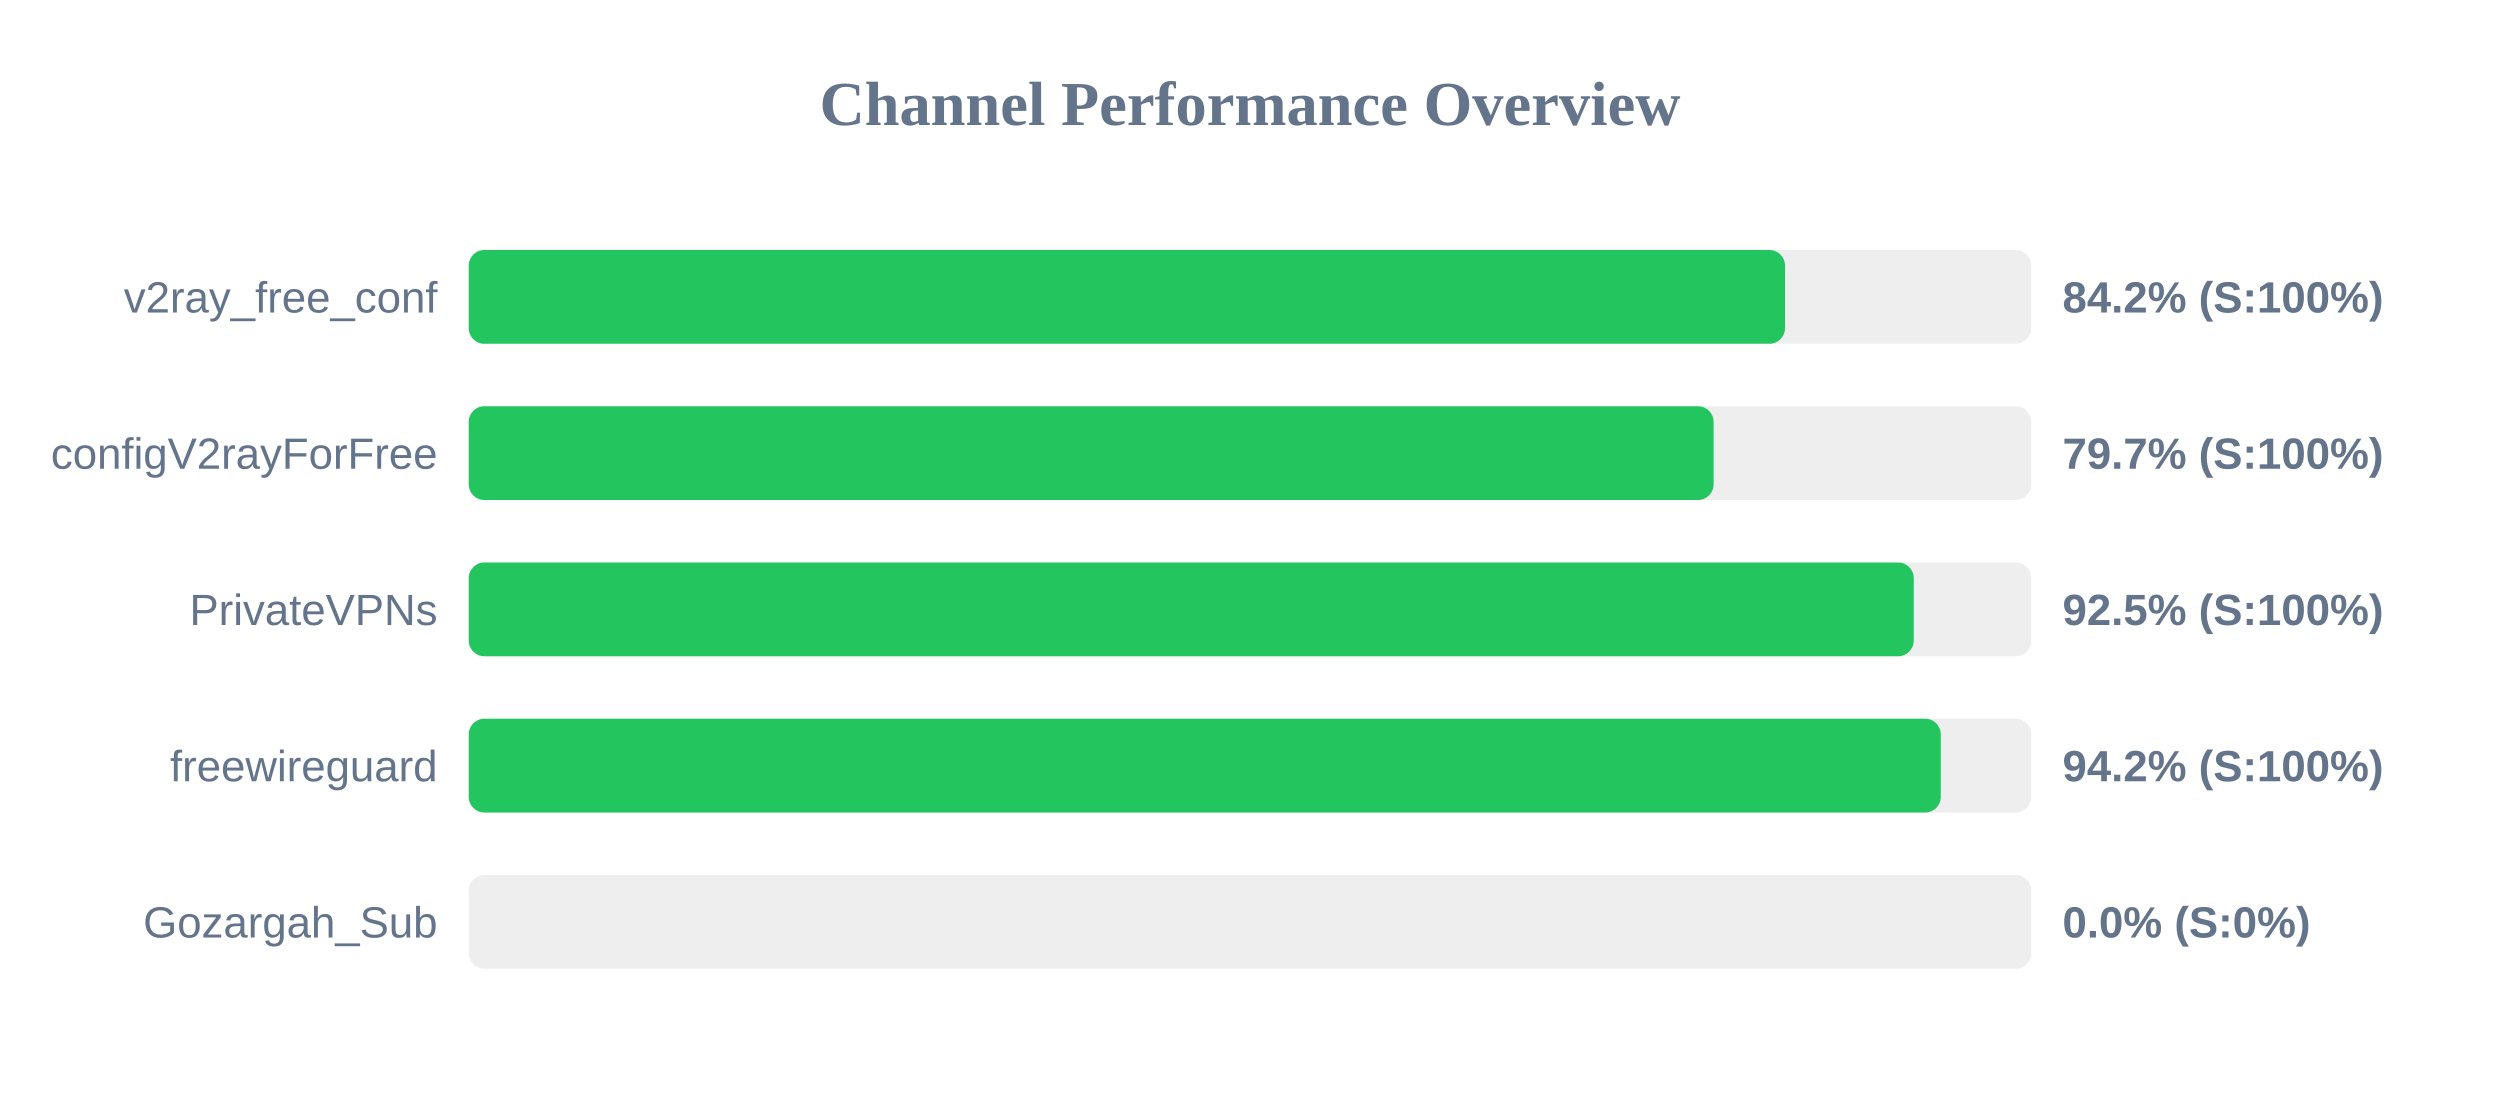
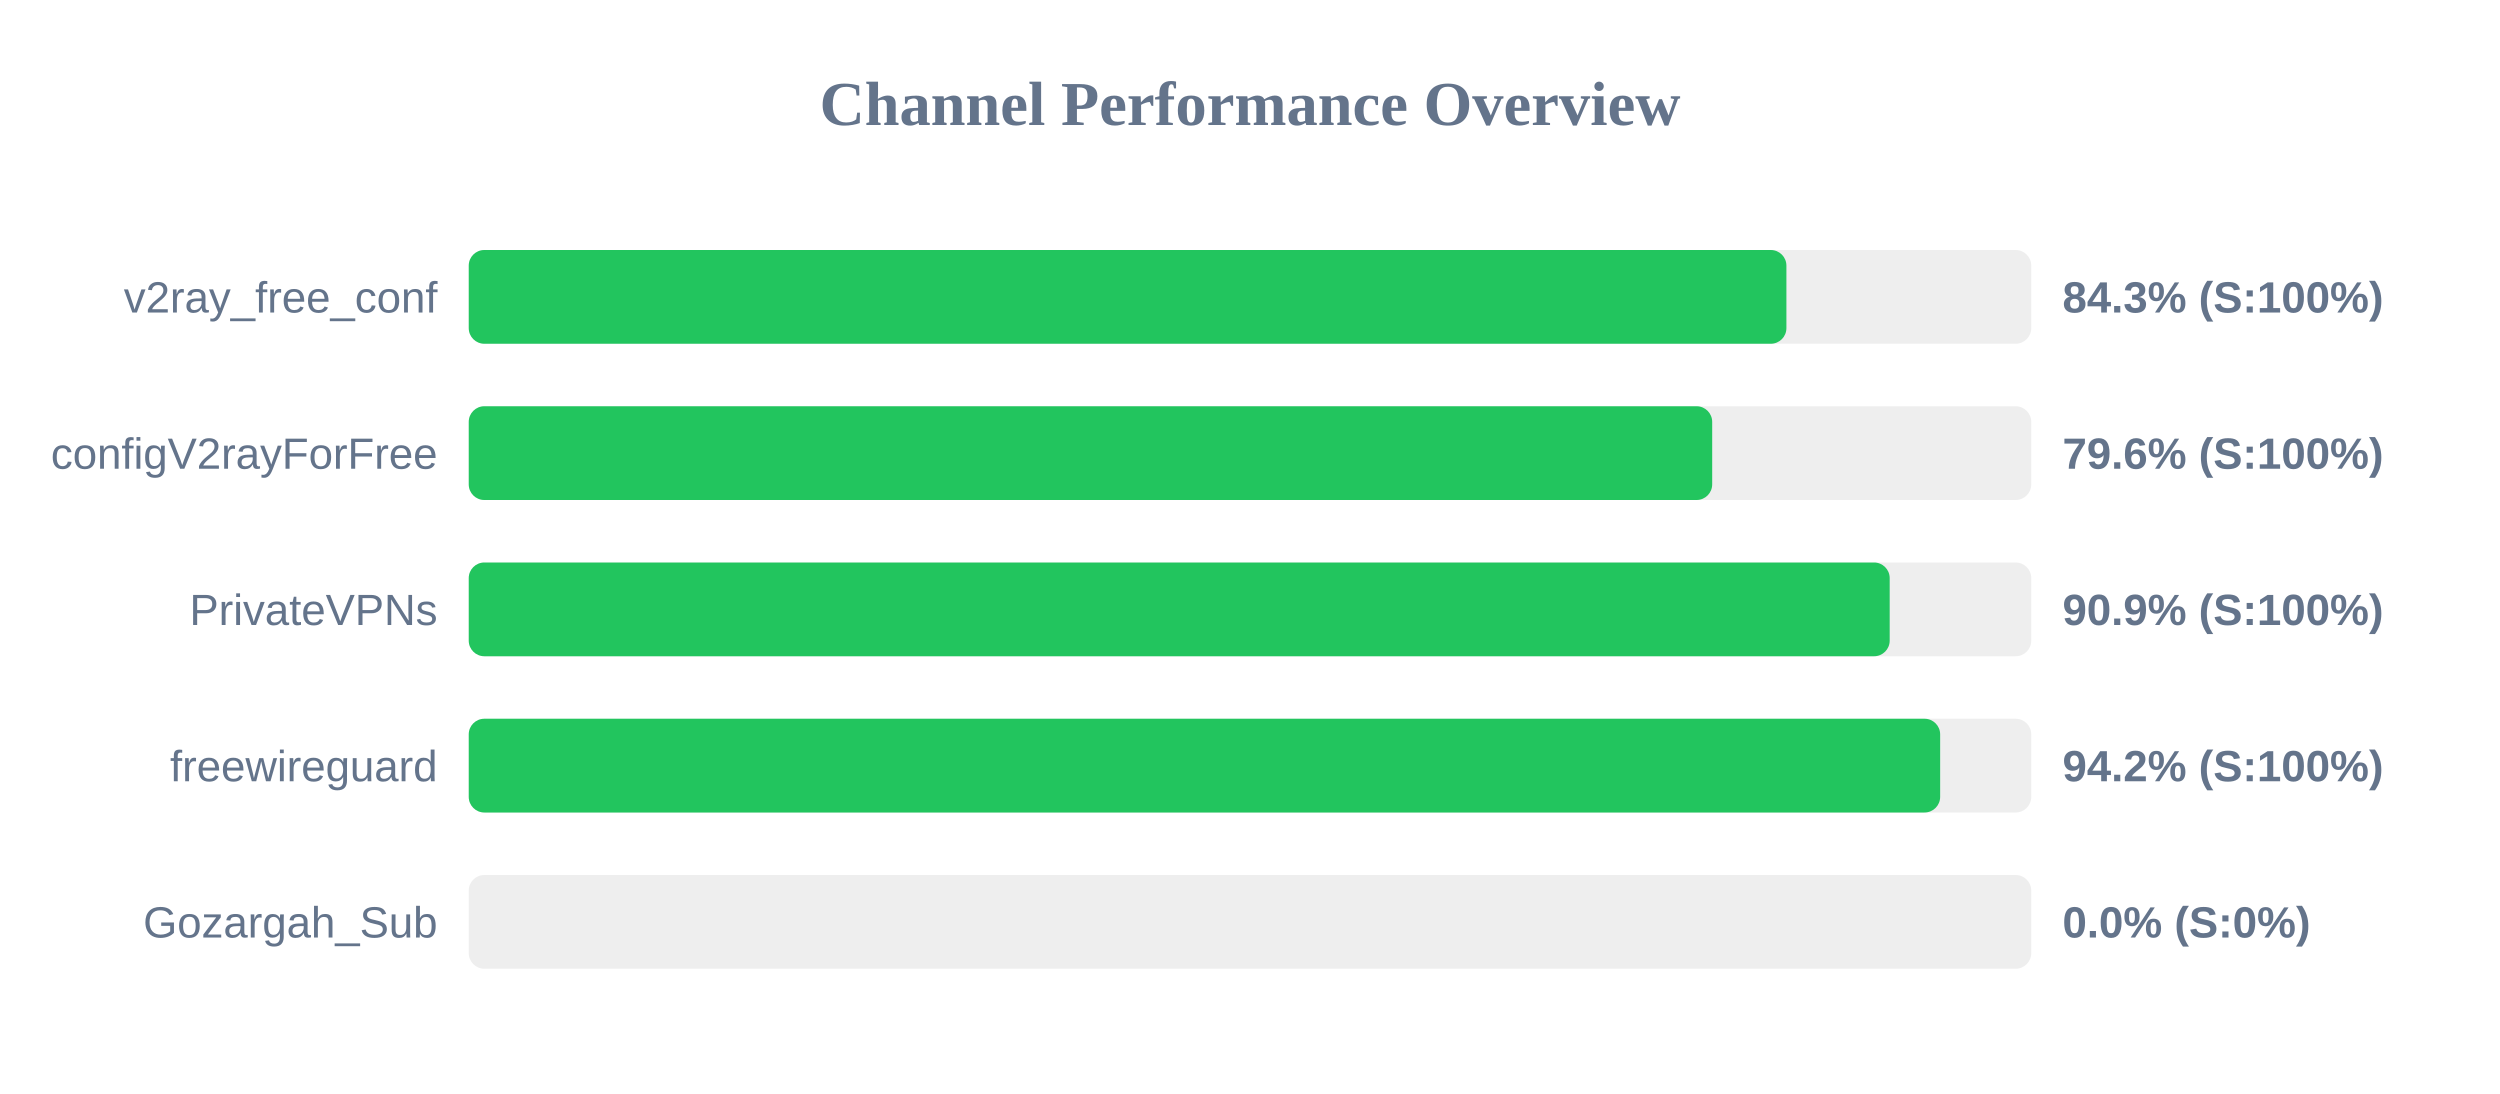
<svg xmlns="http://www.w3.org/2000/svg" width="800" height="350" version="1.1">
  <style>
        .row { font: 14px Arial; fill: #64748b; }
        .score { font: bold 14px Arial; fill: #64748b; }
    </style>
  <text x="400" y="40" text-anchor="middle" font-size="20px" font-weight="bold" fill="#64748b">Channel Performance Overview</text>
  <rect x="150" y="80" width="500" height="30" fill="#eee" rx="5" />
-   <rect x="150" y="80" width="421.2" height="30" fill="#22c55e" rx="5" />
+   <rect x="150" y="80" width="421.65" height="30" fill="#22c55e" rx="5" />
  <text x="140" y="100" text-anchor="end" class="row">v2ray_free_conf</text>
-   <text x="660" y="100" text-anchor="start" class="score">84.2% (S:100%)</text>
+   <text x="660" y="100" text-anchor="start" class="score">84.3% (S:100%)</text>
  <rect x="150" y="130" width="500" height="30" fill="#eee" rx="5" />
-   <rect x="150" y="130" width="398.35" height="30" fill="#22c55e" rx="5" />
+   <rect x="150" y="130" width="397.9" height="30" fill="#22c55e" rx="5" />
  <text x="140" y="150" text-anchor="end" class="row">configV2rayForFree</text>
-   <text x="660" y="150" text-anchor="start" class="score">79.7% (S:100%)</text>
+   <text x="660" y="150" text-anchor="start" class="score">79.6% (S:100%)</text>
  <rect x="150" y="180" width="500" height="30" fill="#eee" rx="5" />
-   <rect x="150" y="180" width="462.4" height="30" fill="#22c55e" rx="5" />
+   <rect x="150" y="180" width="454.7" height="30" fill="#22c55e" rx="5" />
  <text x="140" y="200" text-anchor="end" class="row">PrivateVPNs</text>
-   <text x="660" y="200" text-anchor="start" class="score">92.5% (S:100%)</text>
+   <text x="660" y="200" text-anchor="start" class="score">90.9% (S:100%)</text>
  <rect x="150" y="230" width="500" height="30" fill="#eee" rx="5" />
-   <rect x="150" y="230" width="471.05" height="30" fill="#22c55e" rx="5" />
+   <rect x="150" y="230" width="470.85" height="30" fill="#22c55e" rx="5" />
  <text x="140" y="250" text-anchor="end" class="row">freewireguard</text>
  <text x="660" y="250" text-anchor="start" class="score">94.2% (S:100%)</text>
  <rect x="150" y="280" width="500" height="30" fill="#eee" rx="5" />
  <rect x="150" y="280" width="0.0" height="30" fill="#ef4444" rx="5" />
  <text x="140" y="300" text-anchor="end" class="row">Gozargah_Sub</text>
  <text x="660" y="300" text-anchor="start" class="score">0.0% (S:0%)</text>
</svg>
